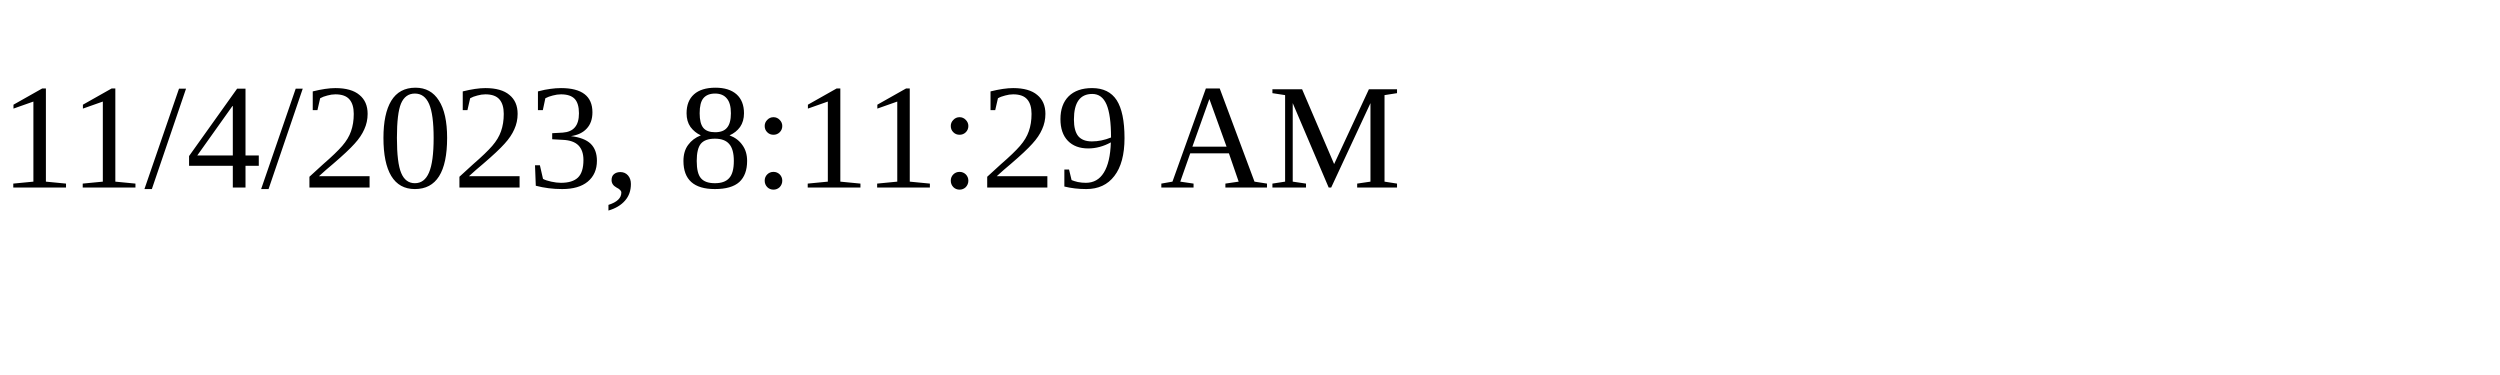
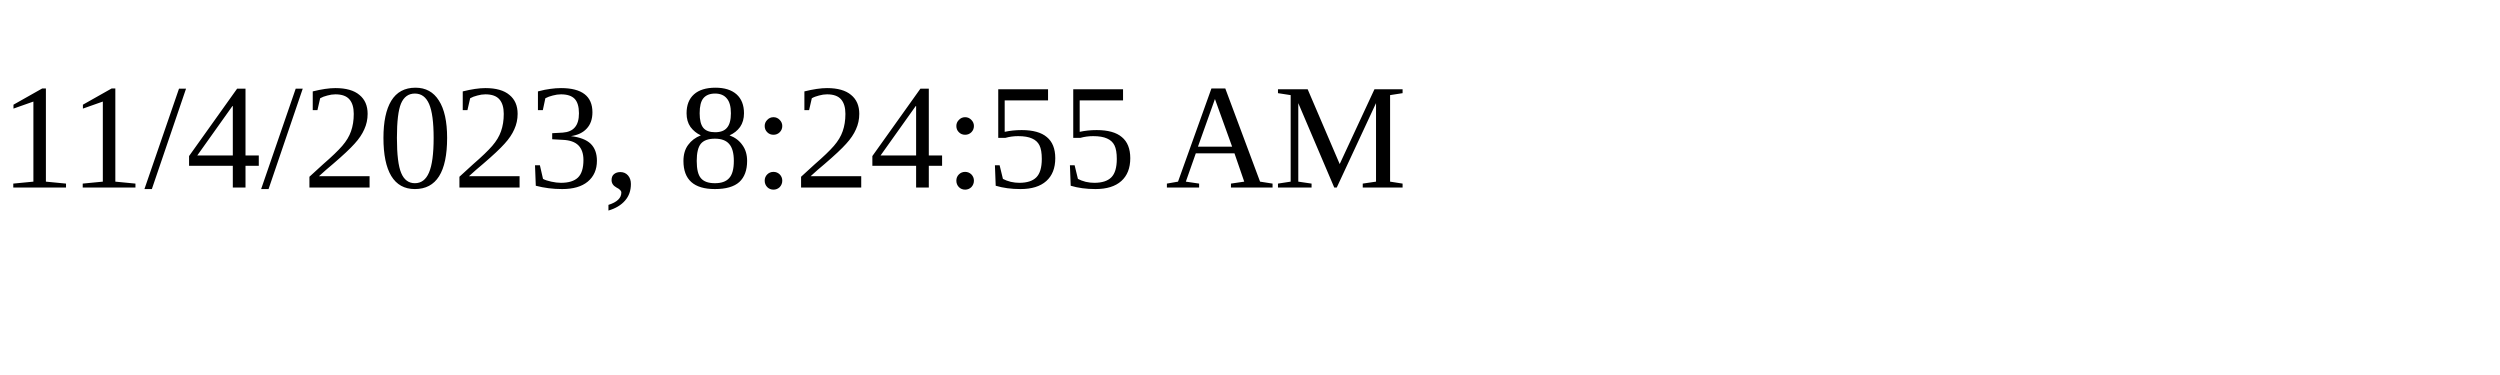
<svg xmlns="http://www.w3.org/2000/svg" height="30" width="200">
-   <text x="0" y="15">11/4/2023, 8:11:29 AM</text>
+   <text x="0" y="15">11/4/2023, 8:24:55 AM</text>
</svg>
